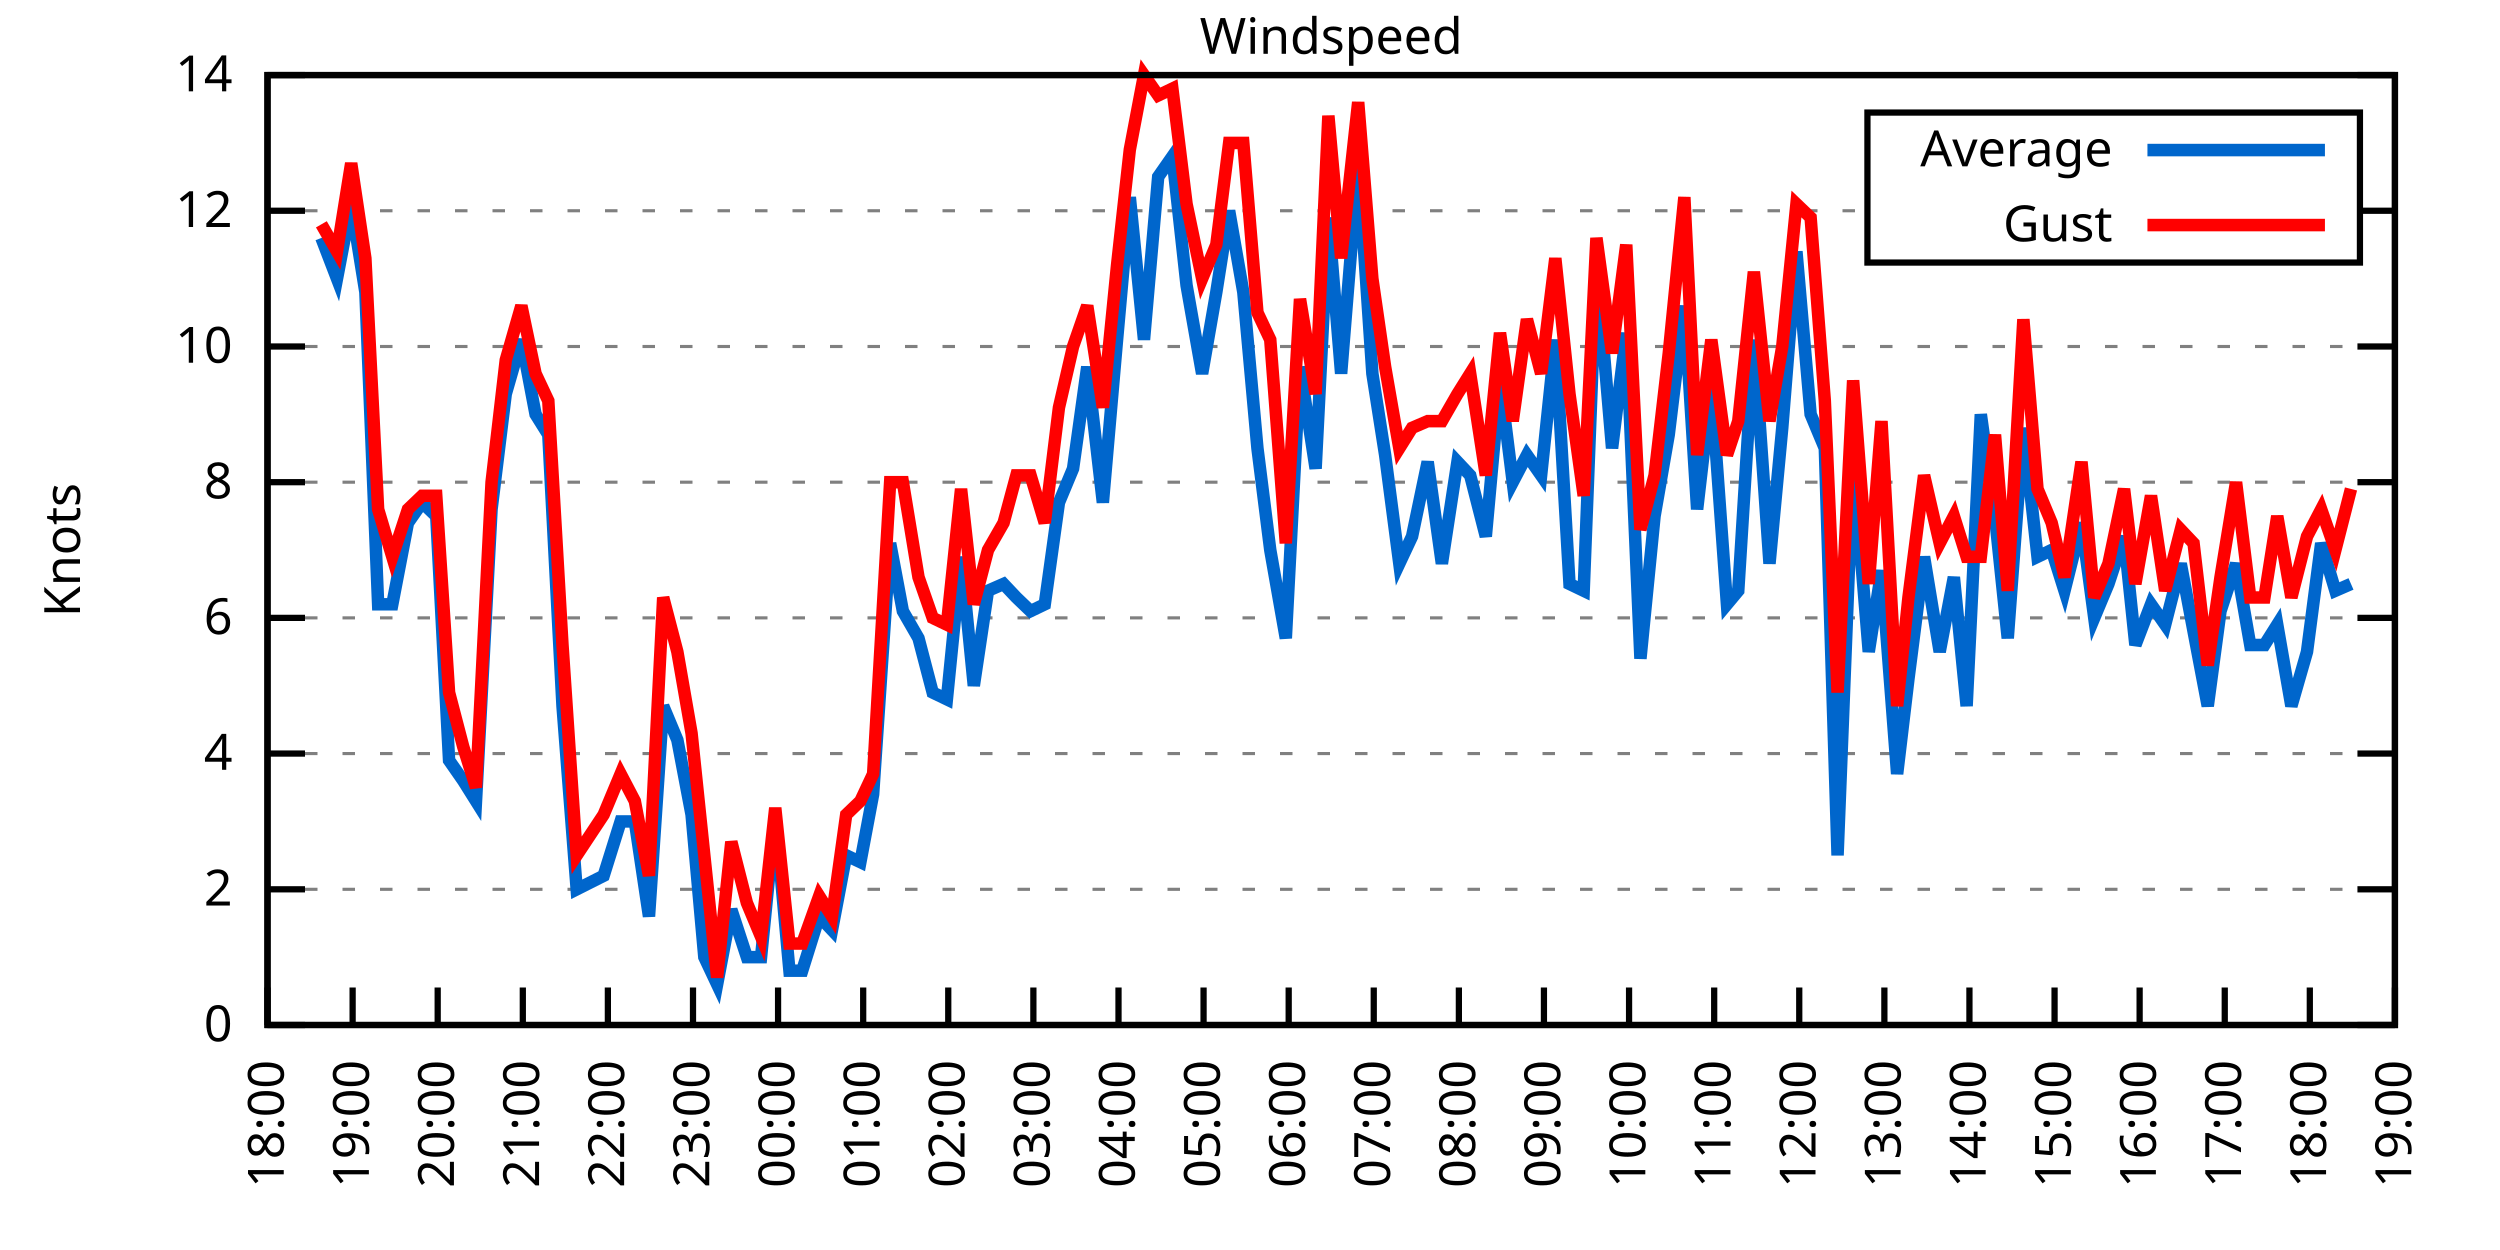
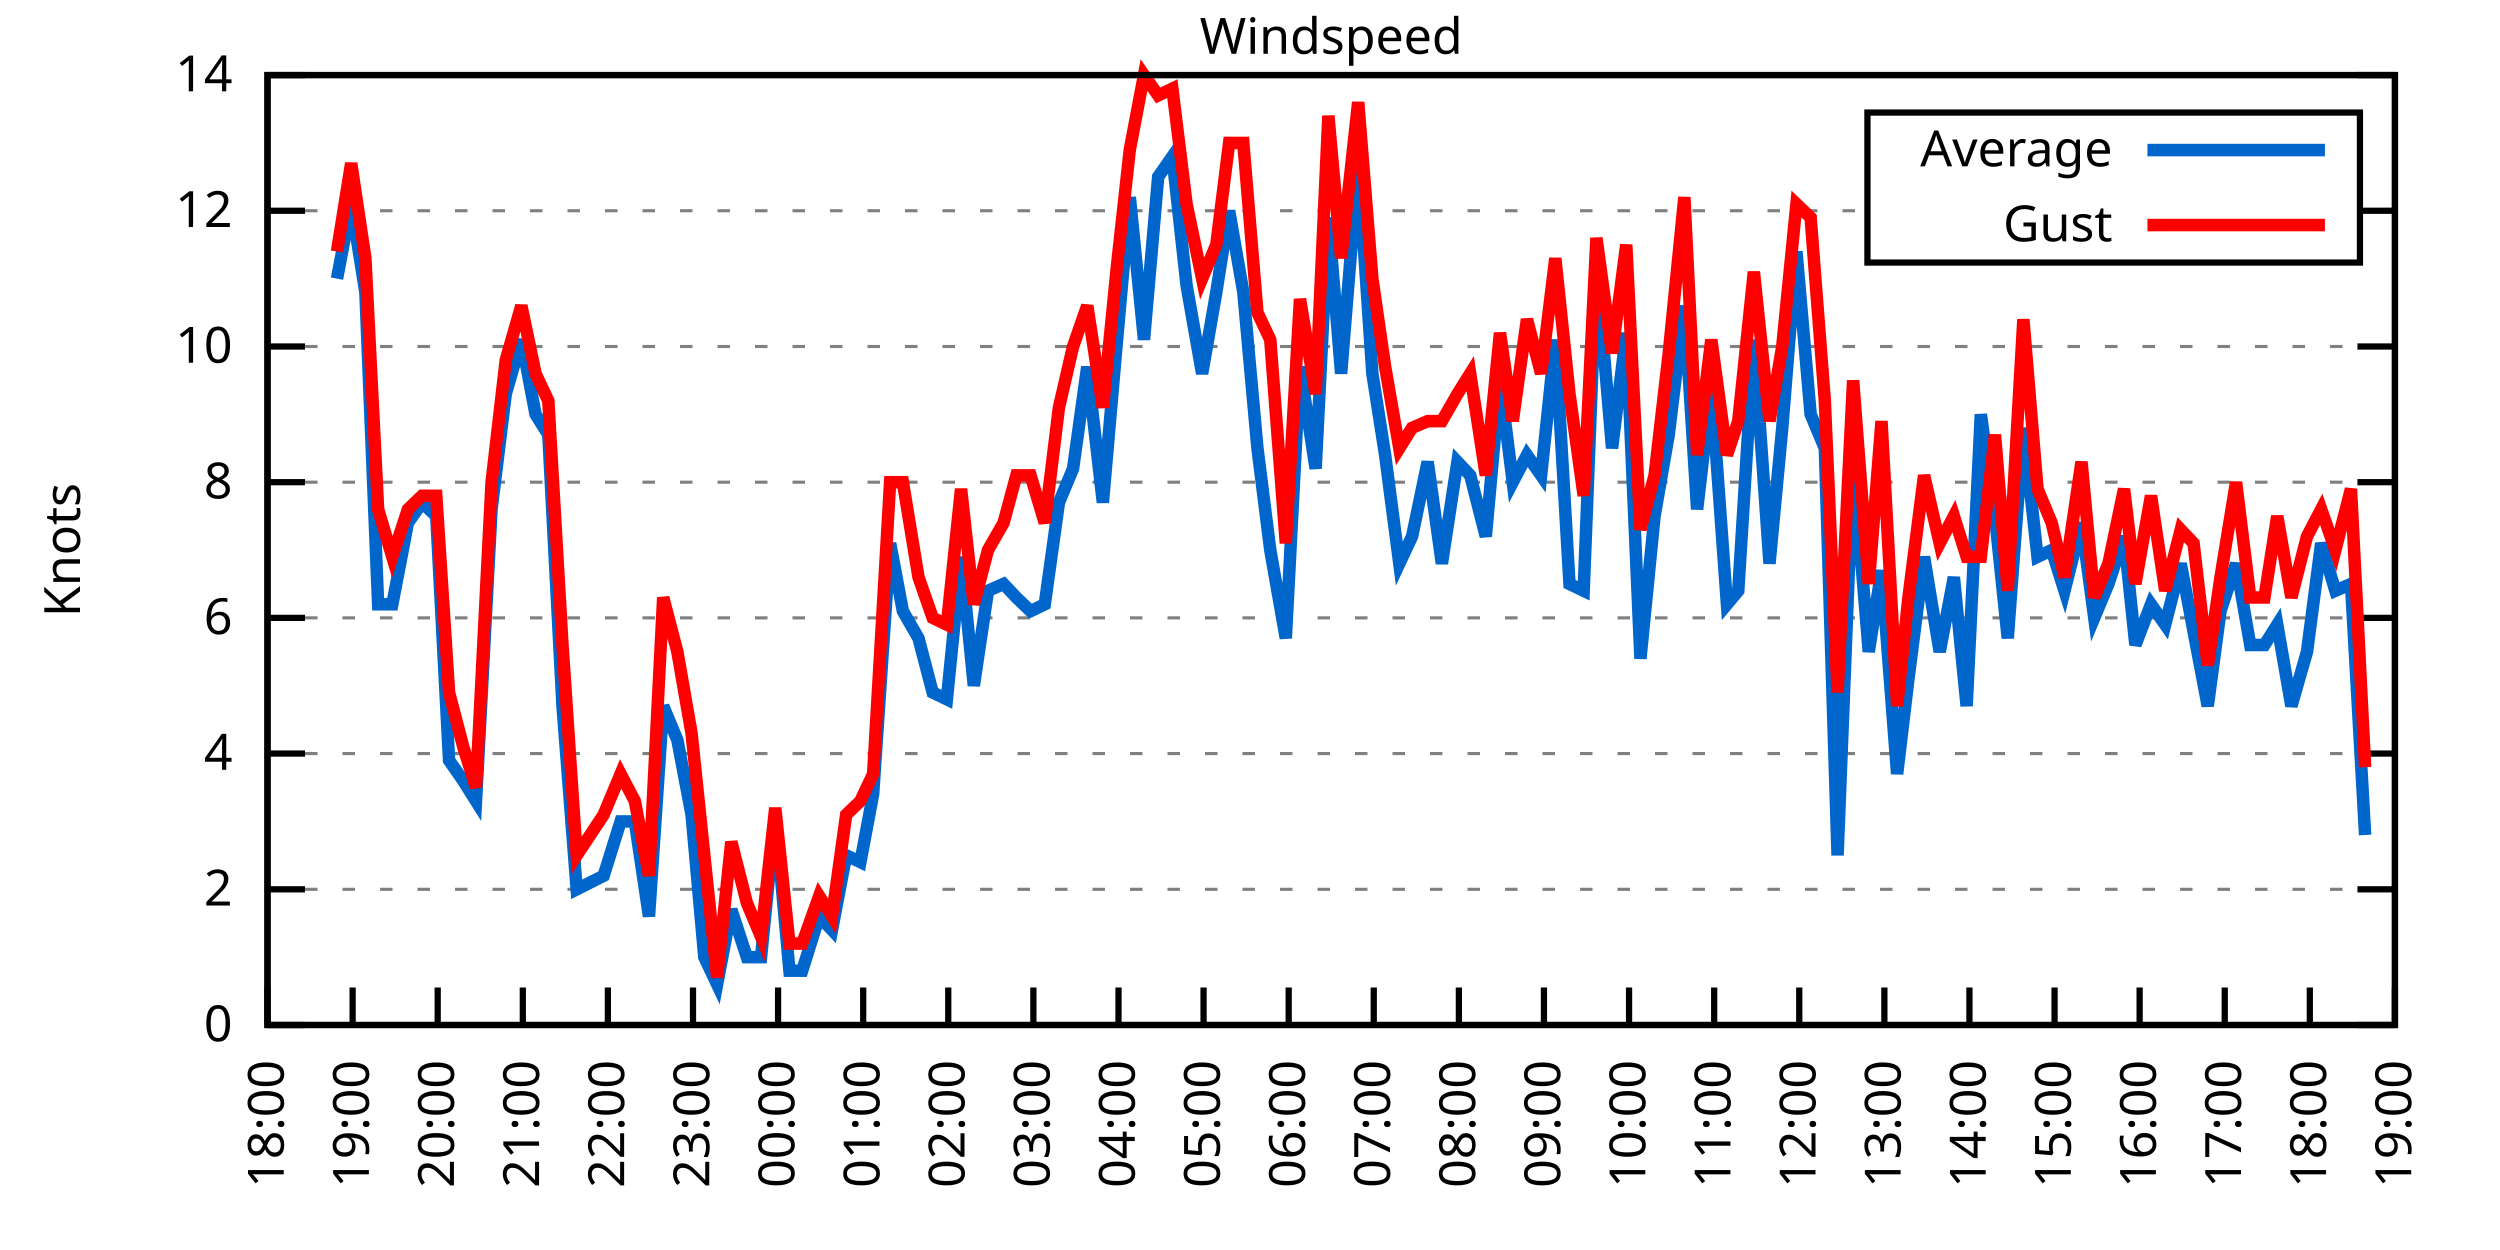
<svg xmlns="http://www.w3.org/2000/svg" xmlns:xlink="http://www.w3.org/1999/xlink" width="400" height="200" viewBox="0 0 400 200">
  <g id="gnuplot_canvas">
    <rect x="0" y="0" width="400" height="200" fill="none" />
    <defs>
      <circle id="gpDot" r="0.5" stroke-width="0.5" stroke="currentColor" />
      <path id="gpPt0" stroke-width="0.333" stroke="currentColor" d="M-1,0 h2 M0,-1 v2" />
      <path id="gpPt1" stroke-width="0.333" stroke="currentColor" d="M-1,-1 L1,1 M1,-1 L-1,1" />
      <path id="gpPt2" stroke-width="0.333" stroke="currentColor" d="M-1,0 L1,0 M0,-1 L0,1 M-1,-1 L1,1 M-1,1 L1,-1" />
      <rect id="gpPt3" stroke-width="0.333" stroke="currentColor" x="-1" y="-1" width="2" height="2" />
      <rect id="gpPt4" stroke-width="0.333" stroke="currentColor" fill="currentColor" x="-1" y="-1" width="2" height="2" />
      <circle id="gpPt5" stroke-width="0.333" stroke="currentColor" cx="0" cy="0" r="1" />
      <use xlink:href="#gpPt5" id="gpPt6" fill="currentColor" stroke="none" />
      <path id="gpPt7" stroke-width="0.333" stroke="currentColor" d="M0,-1.33 L-1.33,0.67 L1.33,0.67 z" />
      <use xlink:href="#gpPt7" id="gpPt8" fill="currentColor" stroke="none" />
      <use xlink:href="#gpPt7" id="gpPt9" stroke="currentColor" transform="rotate(180)" />
      <use xlink:href="#gpPt9" id="gpPt10" fill="currentColor" stroke="none" />
      <use xlink:href="#gpPt3" id="gpPt11" stroke="currentColor" transform="rotate(45)" />
      <use xlink:href="#gpPt11" id="gpPt12" fill="currentColor" stroke="none" />
      <path id="gpPt13" stroke-width="0.333" stroke="currentColor" d="M0,1.330 L1.265,0.411 L0.782,-1.067 L-0.782,-1.076 L-1.265,0.411 z" />
      <use xlink:href="#gpPt13" id="gpPt14" fill="currentColor" stroke="none" />
      <filter id="textbox" filterUnits="objectBoundingBox" x="0" y="0" height="1" width="1">
        <feFlood flood-color="white" flood-opacity="1" result="bgnd" />
        <feComposite in="SourceGraphic" in2="bgnd" operator="atop" />
      </filter>
      <filter id="greybox" filterUnits="objectBoundingBox" x="0" y="0" height="1" width="1">
        <feFlood flood-color="lightgrey" flood-opacity="1" result="grey" />
        <feComposite in="SourceGraphic" in2="grey" operator="atop" />
      </filter>
    </defs>
    <g fill="none" color="white" stroke="currentColor" stroke-width="1.00" stroke-linecap="butt" stroke-linejoin="miter">
</g>
    <g fill="none" color="black" stroke="currentColor" stroke-width="1.00" stroke-linecap="butt" stroke-linejoin="miter">
      <g stroke="none" shape-rendering="crispEdges">
        <polygon fill="rgb(255, 255, 255)" points="42.80,164.00 383.18,164.00 383.18,12.02 42.80,12.02 " />
      </g>
    </g>
    <g fill="none" color="black" stroke="currentColor" stroke-width="1.00" stroke-linecap="butt" stroke-linejoin="miter">
</g>
    <g fill="none" color="black" stroke="black" stroke-width="0.50" stroke-linecap="butt" stroke-linejoin="miter">
</g>
    <g fill="none" color="gray" stroke="currentColor" stroke-width="0.50" stroke-linecap="butt" stroke-linejoin="miter">
      <path stroke="gray" stroke-dasharray="2,4" class="gridline" d="M42.80,164.00 L383.19,164.00  " />
    </g>
    <g fill="none" color="gray" stroke="gray" stroke-width="1.00" stroke-linecap="butt" stroke-linejoin="miter">
</g>
    <g fill="none" color="black" stroke="currentColor" stroke-width="1.00" stroke-linecap="butt" stroke-linejoin="miter">
      <path stroke="black" d="M42.80,164.00 L48.80,164.00 M383.19,164.00 L377.19,164.00  " />
      <g transform="translate(37.20,166.60)" stroke="none" fill="black" font-family="Sans" font-size="8.00" text-anchor="end">
        <text>
          <tspan font-family="Sans"> 0</tspan>
        </text>
      </g>
    </g>
    <g fill="none" color="black" stroke="currentColor" stroke-width="1.00" stroke-linecap="butt" stroke-linejoin="miter">
</g>
    <g fill="none" color="black" stroke="black" stroke-width="0.50" stroke-linecap="butt" stroke-linejoin="miter">
</g>
    <g fill="none" color="gray" stroke="currentColor" stroke-width="0.50" stroke-linecap="butt" stroke-linejoin="miter">
      <path stroke="gray" stroke-dasharray="2,4" class="gridline" d="M42.80,142.29 L383.19,142.29  " />
    </g>
    <g fill="none" color="gray" stroke="gray" stroke-width="1.00" stroke-linecap="butt" stroke-linejoin="miter">
</g>
    <g fill="none" color="black" stroke="currentColor" stroke-width="1.00" stroke-linecap="butt" stroke-linejoin="miter">
      <path stroke="black" d="M42.80,142.29 L48.80,142.29 M383.19,142.29 L377.19,142.29  " />
      <g transform="translate(37.20,144.89)" stroke="none" fill="black" font-family="Sans" font-size="8.00" text-anchor="end">
        <text>
          <tspan font-family="Sans"> 2</tspan>
        </text>
      </g>
    </g>
    <g fill="none" color="black" stroke="currentColor" stroke-width="1.00" stroke-linecap="butt" stroke-linejoin="miter">
</g>
    <g fill="none" color="black" stroke="black" stroke-width="0.50" stroke-linecap="butt" stroke-linejoin="miter">
</g>
    <g fill="none" color="gray" stroke="currentColor" stroke-width="0.50" stroke-linecap="butt" stroke-linejoin="miter">
      <path stroke="gray" stroke-dasharray="2,4" class="gridline" d="M42.80,120.57 L383.19,120.57  " />
    </g>
    <g fill="none" color="gray" stroke="gray" stroke-width="1.00" stroke-linecap="butt" stroke-linejoin="miter">
</g>
    <g fill="none" color="black" stroke="currentColor" stroke-width="1.00" stroke-linecap="butt" stroke-linejoin="miter">
      <path stroke="black" d="M42.80,120.57 L48.80,120.57 M383.19,120.57 L377.19,120.57  " />
      <g transform="translate(37.20,123.17)" stroke="none" fill="black" font-family="Sans" font-size="8.00" text-anchor="end">
        <text>
          <tspan font-family="Sans"> 4</tspan>
        </text>
      </g>
    </g>
    <g fill="none" color="black" stroke="currentColor" stroke-width="1.00" stroke-linecap="butt" stroke-linejoin="miter">
</g>
    <g fill="none" color="black" stroke="black" stroke-width="0.50" stroke-linecap="butt" stroke-linejoin="miter">
</g>
    <g fill="none" color="gray" stroke="currentColor" stroke-width="0.50" stroke-linecap="butt" stroke-linejoin="miter">
      <path stroke="gray" stroke-dasharray="2,4" class="gridline" d="M42.80,98.86 L383.19,98.86  " />
    </g>
    <g fill="none" color="gray" stroke="gray" stroke-width="1.00" stroke-linecap="butt" stroke-linejoin="miter">
</g>
    <g fill="none" color="black" stroke="currentColor" stroke-width="1.00" stroke-linecap="butt" stroke-linejoin="miter">
      <path stroke="black" d="M42.80,98.86 L48.80,98.86 M383.19,98.86 L377.19,98.86  " />
      <g transform="translate(37.20,101.46)" stroke="none" fill="black" font-family="Sans" font-size="8.00" text-anchor="end">
        <text>
          <tspan font-family="Sans"> 6</tspan>
        </text>
      </g>
    </g>
    <g fill="none" color="black" stroke="currentColor" stroke-width="1.00" stroke-linecap="butt" stroke-linejoin="miter">
</g>
    <g fill="none" color="black" stroke="black" stroke-width="0.50" stroke-linecap="butt" stroke-linejoin="miter">
</g>
    <g fill="none" color="gray" stroke="currentColor" stroke-width="0.50" stroke-linecap="butt" stroke-linejoin="miter">
      <path stroke="gray" stroke-dasharray="2,4" class="gridline" d="M42.80,77.15 L383.19,77.15  " />
    </g>
    <g fill="none" color="gray" stroke="gray" stroke-width="1.00" stroke-linecap="butt" stroke-linejoin="miter">
</g>
    <g fill="none" color="black" stroke="currentColor" stroke-width="1.00" stroke-linecap="butt" stroke-linejoin="miter">
      <path stroke="black" d="M42.80,77.15 L48.80,77.15 M383.19,77.15 L377.19,77.15  " />
      <g transform="translate(37.20,79.75)" stroke="none" fill="black" font-family="Sans" font-size="8.00" text-anchor="end">
        <text>
          <tspan font-family="Sans"> 8</tspan>
        </text>
      </g>
    </g>
    <g fill="none" color="black" stroke="currentColor" stroke-width="1.00" stroke-linecap="butt" stroke-linejoin="miter">
</g>
    <g fill="none" color="black" stroke="black" stroke-width="0.50" stroke-linecap="butt" stroke-linejoin="miter">
</g>
    <g fill="none" color="gray" stroke="currentColor" stroke-width="0.50" stroke-linecap="butt" stroke-linejoin="miter">
      <path stroke="gray" stroke-dasharray="2,4" class="gridline" d="M42.80,55.44 L383.19,55.44  " />
    </g>
    <g fill="none" color="gray" stroke="gray" stroke-width="1.00" stroke-linecap="butt" stroke-linejoin="miter">
</g>
    <g fill="none" color="black" stroke="currentColor" stroke-width="1.00" stroke-linecap="butt" stroke-linejoin="miter">
      <path stroke="black" d="M42.80,55.44 L48.80,55.44 M383.19,55.44 L377.19,55.44  " />
      <g transform="translate(37.20,58.04)" stroke="none" fill="black" font-family="Sans" font-size="8.00" text-anchor="end">
        <text>
          <tspan font-family="Sans"> 10</tspan>
        </text>
      </g>
    </g>
    <g fill="none" color="black" stroke="currentColor" stroke-width="1.00" stroke-linecap="butt" stroke-linejoin="miter">
</g>
    <g fill="none" color="black" stroke="black" stroke-width="0.50" stroke-linecap="butt" stroke-linejoin="miter">
</g>
    <g fill="none" color="gray" stroke="currentColor" stroke-width="0.50" stroke-linecap="butt" stroke-linejoin="miter">
      <path stroke="gray" stroke-dasharray="2,4" class="gridline" d="M42.80,33.72 L298.79,33.72 M377.59,33.72 L383.19,33.72  " />
    </g>
    <g fill="none" color="gray" stroke="gray" stroke-width="1.00" stroke-linecap="butt" stroke-linejoin="miter">
</g>
    <g fill="none" color="black" stroke="currentColor" stroke-width="1.00" stroke-linecap="butt" stroke-linejoin="miter">
      <path stroke="black" d="M42.80,33.72 L48.80,33.72 M383.19,33.72 L377.19,33.72  " />
      <g transform="translate(37.20,36.32)" stroke="none" fill="black" font-family="Sans" font-size="8.00" text-anchor="end">
        <text>
          <tspan font-family="Sans"> 12</tspan>
        </text>
      </g>
    </g>
    <g fill="none" color="black" stroke="currentColor" stroke-width="1.00" stroke-linecap="butt" stroke-linejoin="miter">
</g>
    <g fill="none" color="black" stroke="black" stroke-width="0.50" stroke-linecap="butt" stroke-linejoin="miter">
</g>
    <g fill="none" color="gray" stroke="currentColor" stroke-width="0.50" stroke-linecap="butt" stroke-linejoin="miter">
      <path stroke="gray" stroke-dasharray="2,4" class="gridline" d="M42.80,12.01 L383.19,12.01  " />
    </g>
    <g fill="none" color="gray" stroke="gray" stroke-width="1.00" stroke-linecap="butt" stroke-linejoin="miter">
</g>
    <g fill="none" color="black" stroke="currentColor" stroke-width="1.00" stroke-linecap="butt" stroke-linejoin="miter">
      <path stroke="black" d="M42.80,12.01 L48.80,12.01 M383.19,12.01 L377.19,12.01  " />
      <g transform="translate(37.20,14.61)" stroke="none" fill="black" font-family="Sans" font-size="8.00" text-anchor="end">
        <text>
          <tspan font-family="Sans"> 14</tspan>
        </text>
      </g>
    </g>
    <g fill="none" color="black" stroke="currentColor" stroke-width="1.00" stroke-linecap="butt" stroke-linejoin="miter">
      <path stroke="black" d="M42.80,164.00 L42.80,158.00  " />
      <g transform="translate(45.40,169.60) rotate(270.00)" stroke="none" fill="black" font-family="Sans" font-size="8.00" text-anchor="end">
        <text>
          <tspan font-family="Sans">18:00</tspan>
        </text>
      </g>
    </g>
    <g fill="none" color="black" stroke="currentColor" stroke-width="1.00" stroke-linecap="butt" stroke-linejoin="miter">
      <path stroke="black" d="M56.42,164.00 L56.42,158.00  " />
      <g transform="translate(59.02,169.60) rotate(270.00)" stroke="none" fill="black" font-family="Sans" font-size="8.00" text-anchor="end">
        <text>
          <tspan font-family="Sans">19:00</tspan>
        </text>
      </g>
    </g>
    <g fill="none" color="black" stroke="currentColor" stroke-width="1.00" stroke-linecap="butt" stroke-linejoin="miter">
      <path stroke="black" d="M70.03,164.00 L70.03,158.00  " />
      <g transform="translate(72.63,169.60) rotate(270.00)" stroke="none" fill="black" font-family="Sans" font-size="8.00" text-anchor="end">
        <text>
          <tspan font-family="Sans">20:00</tspan>
        </text>
      </g>
    </g>
    <g fill="none" color="black" stroke="currentColor" stroke-width="1.00" stroke-linecap="butt" stroke-linejoin="miter">
      <path stroke="black" d="M83.65,164.00 L83.65,158.00  " />
      <g transform="translate(86.25,169.60) rotate(270.00)" stroke="none" fill="black" font-family="Sans" font-size="8.00" text-anchor="end">
        <text>
          <tspan font-family="Sans">21:00</tspan>
        </text>
      </g>
    </g>
    <g fill="none" color="black" stroke="currentColor" stroke-width="1.00" stroke-linecap="butt" stroke-linejoin="miter">
      <path stroke="black" d="M97.26,164.00 L97.26,158.00  " />
      <g transform="translate(99.86,169.60) rotate(270.00)" stroke="none" fill="black" font-family="Sans" font-size="8.00" text-anchor="end">
        <text>
          <tspan font-family="Sans">22:00</tspan>
        </text>
      </g>
    </g>
    <g fill="none" color="black" stroke="currentColor" stroke-width="1.00" stroke-linecap="butt" stroke-linejoin="miter">
      <path stroke="black" d="M110.88,164.00 L110.88,158.00  " />
      <g transform="translate(113.48,169.60) rotate(270.00)" stroke="none" fill="black" font-family="Sans" font-size="8.00" text-anchor="end">
        <text>
          <tspan font-family="Sans">23:00</tspan>
        </text>
      </g>
    </g>
    <g fill="none" color="black" stroke="currentColor" stroke-width="1.00" stroke-linecap="butt" stroke-linejoin="miter">
      <path stroke="black" d="M124.49,164.00 L124.49,158.00  " />
      <g transform="translate(127.09,169.60) rotate(270.00)" stroke="none" fill="black" font-family="Sans" font-size="8.00" text-anchor="end">
        <text>
          <tspan font-family="Sans">00:00</tspan>
        </text>
      </g>
    </g>
    <g fill="none" color="black" stroke="currentColor" stroke-width="1.00" stroke-linecap="butt" stroke-linejoin="miter">
      <path stroke="black" d="M138.11,164.00 L138.11,158.00  " />
      <g transform="translate(140.71,169.60) rotate(270.00)" stroke="none" fill="black" font-family="Sans" font-size="8.00" text-anchor="end">
        <text>
          <tspan font-family="Sans">01:00</tspan>
        </text>
      </g>
    </g>
    <g fill="none" color="black" stroke="currentColor" stroke-width="1.00" stroke-linecap="butt" stroke-linejoin="miter">
      <path stroke="black" d="M151.72,164.00 L151.72,158.00  " />
      <g transform="translate(154.32,169.60) rotate(270.00)" stroke="none" fill="black" font-family="Sans" font-size="8.00" text-anchor="end">
        <text>
          <tspan font-family="Sans">02:00</tspan>
        </text>
      </g>
    </g>
    <g fill="none" color="black" stroke="currentColor" stroke-width="1.00" stroke-linecap="butt" stroke-linejoin="miter">
      <path stroke="black" d="M165.34,164.00 L165.34,158.00  " />
      <g transform="translate(167.94,169.60) rotate(270.00)" stroke="none" fill="black" font-family="Sans" font-size="8.00" text-anchor="end">
        <text>
          <tspan font-family="Sans">03:00</tspan>
        </text>
      </g>
    </g>
    <g fill="none" color="black" stroke="currentColor" stroke-width="1.00" stroke-linecap="butt" stroke-linejoin="miter">
      <path stroke="black" d="M178.96,164.00 L178.96,158.00  " />
      <g transform="translate(181.56,169.60) rotate(270.00)" stroke="none" fill="black" font-family="Sans" font-size="8.00" text-anchor="end">
        <text>
          <tspan font-family="Sans">04:00</tspan>
        </text>
      </g>
    </g>
    <g fill="none" color="black" stroke="currentColor" stroke-width="1.00" stroke-linecap="butt" stroke-linejoin="miter">
      <path stroke="black" d="M192.57,164.00 L192.57,158.00  " />
      <g transform="translate(195.17,169.60) rotate(270.00)" stroke="none" fill="black" font-family="Sans" font-size="8.00" text-anchor="end">
        <text>
          <tspan font-family="Sans">05:00</tspan>
        </text>
      </g>
    </g>
    <g fill="none" color="black" stroke="currentColor" stroke-width="1.00" stroke-linecap="butt" stroke-linejoin="miter">
      <path stroke="black" d="M206.19,164.00 L206.19,158.00  " />
      <g transform="translate(208.79,169.60) rotate(270.00)" stroke="none" fill="black" font-family="Sans" font-size="8.00" text-anchor="end">
        <text>
          <tspan font-family="Sans">06:00</tspan>
        </text>
      </g>
    </g>
    <g fill="none" color="black" stroke="currentColor" stroke-width="1.00" stroke-linecap="butt" stroke-linejoin="miter">
      <path stroke="black" d="M219.80,164.00 L219.80,158.00  " />
      <g transform="translate(222.40,169.60) rotate(270.00)" stroke="none" fill="black" font-family="Sans" font-size="8.00" text-anchor="end">
        <text>
          <tspan font-family="Sans">07:00</tspan>
        </text>
      </g>
    </g>
    <g fill="none" color="black" stroke="currentColor" stroke-width="1.00" stroke-linecap="butt" stroke-linejoin="miter">
      <path stroke="black" d="M233.42,164.00 L233.42,158.00  " />
      <g transform="translate(236.02,169.60) rotate(270.00)" stroke="none" fill="black" font-family="Sans" font-size="8.00" text-anchor="end">
        <text>
          <tspan font-family="Sans">08:00</tspan>
        </text>
      </g>
    </g>
    <g fill="none" color="black" stroke="currentColor" stroke-width="1.00" stroke-linecap="butt" stroke-linejoin="miter">
      <path stroke="black" d="M247.03,164.00 L247.03,158.00  " />
      <g transform="translate(249.63,169.60) rotate(270.00)" stroke="none" fill="black" font-family="Sans" font-size="8.00" text-anchor="end">
        <text>
          <tspan font-family="Sans">09:00</tspan>
        </text>
      </g>
    </g>
    <g fill="none" color="black" stroke="currentColor" stroke-width="1.00" stroke-linecap="butt" stroke-linejoin="miter">
      <path stroke="black" d="M260.65,164.00 L260.65,158.00  " />
      <g transform="translate(263.25,169.60) rotate(270.00)" stroke="none" fill="black" font-family="Sans" font-size="8.00" text-anchor="end">
        <text>
          <tspan font-family="Sans">10:00</tspan>
        </text>
      </g>
    </g>
    <g fill="none" color="black" stroke="currentColor" stroke-width="1.00" stroke-linecap="butt" stroke-linejoin="miter">
      <path stroke="black" d="M274.27,164.00 L274.27,158.00  " />
      <g transform="translate(276.87,169.60) rotate(270.00)" stroke="none" fill="black" font-family="Sans" font-size="8.00" text-anchor="end">
        <text>
          <tspan font-family="Sans">11:00</tspan>
        </text>
      </g>
    </g>
    <g fill="none" color="black" stroke="currentColor" stroke-width="1.00" stroke-linecap="butt" stroke-linejoin="miter">
      <path stroke="black" d="M287.88,164.00 L287.88,158.00  " />
      <g transform="translate(290.48,169.60) rotate(270.00)" stroke="none" fill="black" font-family="Sans" font-size="8.00" text-anchor="end">
        <text>
          <tspan font-family="Sans">12:00</tspan>
        </text>
      </g>
    </g>
    <g fill="none" color="black" stroke="currentColor" stroke-width="1.00" stroke-linecap="butt" stroke-linejoin="miter">
      <path stroke="black" d="M301.50,164.00 L301.50,158.00  " />
      <g transform="translate(304.10,169.60) rotate(270.00)" stroke="none" fill="black" font-family="Sans" font-size="8.00" text-anchor="end">
        <text>
          <tspan font-family="Sans">13:00</tspan>
        </text>
      </g>
    </g>
    <g fill="none" color="black" stroke="currentColor" stroke-width="1.00" stroke-linecap="butt" stroke-linejoin="miter">
      <path stroke="black" d="M315.11,164.00 L315.11,158.00  " />
      <g transform="translate(317.71,169.60) rotate(270.00)" stroke="none" fill="black" font-family="Sans" font-size="8.00" text-anchor="end">
        <text>
          <tspan font-family="Sans">14:00</tspan>
        </text>
      </g>
    </g>
    <g fill="none" color="black" stroke="currentColor" stroke-width="1.00" stroke-linecap="butt" stroke-linejoin="miter">
      <path stroke="black" d="M328.73,164.00 L328.73,158.00  " />
      <g transform="translate(331.33,169.60) rotate(270.00)" stroke="none" fill="black" font-family="Sans" font-size="8.00" text-anchor="end">
        <text>
          <tspan font-family="Sans">15:00</tspan>
        </text>
      </g>
    </g>
    <g fill="none" color="black" stroke="currentColor" stroke-width="1.00" stroke-linecap="butt" stroke-linejoin="miter">
      <path stroke="black" d="M342.34,164.00 L342.34,158.00  " />
      <g transform="translate(344.94,169.60) rotate(270.00)" stroke="none" fill="black" font-family="Sans" font-size="8.00" text-anchor="end">
        <text>
          <tspan font-family="Sans">16:00</tspan>
        </text>
      </g>
    </g>
    <g fill="none" color="black" stroke="currentColor" stroke-width="1.00" stroke-linecap="butt" stroke-linejoin="miter">
      <path stroke="black" d="M355.96,164.00 L355.96,158.00  " />
      <g transform="translate(358.56,169.60) rotate(270.00)" stroke="none" fill="black" font-family="Sans" font-size="8.00" text-anchor="end">
        <text>
          <tspan font-family="Sans">17:00</tspan>
        </text>
      </g>
    </g>
    <g fill="none" color="black" stroke="currentColor" stroke-width="1.00" stroke-linecap="butt" stroke-linejoin="miter">
      <path stroke="black" d="M369.57,164.00 L369.57,158.00  " />
      <g transform="translate(372.17,169.60) rotate(270.00)" stroke="none" fill="black" font-family="Sans" font-size="8.00" text-anchor="end">
        <text>
          <tspan font-family="Sans">18:00</tspan>
        </text>
      </g>
    </g>
    <g fill="none" color="black" stroke="currentColor" stroke-width="1.00" stroke-linecap="butt" stroke-linejoin="miter">
      <path stroke="black" d="M383.19,164.00 L383.19,158.00  " />
      <g transform="translate(385.79,169.60) rotate(270.00)" stroke="none" fill="black" font-family="Sans" font-size="8.00" text-anchor="end">
        <text>
          <tspan font-family="Sans">19:00</tspan>
        </text>
      </g>
    </g>
    <g fill="none" color="black" stroke="currentColor" stroke-width="1.00" stroke-linecap="butt" stroke-linejoin="miter">
</g>
    <g fill="none" color="black" stroke="currentColor" stroke-width="1.00" stroke-linecap="butt" stroke-linejoin="miter">
      <path stroke="black" d="M42.80,12.01 L42.80,164.00 L383.19,164.00 L383.19,12.01 L42.80,12.01 Z  " />
    </g>
    <g fill="none" color="black" stroke="currentColor" stroke-width="1.00" stroke-linecap="butt" stroke-linejoin="miter">
</g>
    <g fill="none" color="black" stroke="currentColor" stroke-width="1.00" stroke-linecap="butt" stroke-linejoin="miter">
      <path stroke="black" d="M298.79,42.01 L298.79,18.01 L377.59,18.01 L377.59,42.01 L298.79,42.01 Z  " />
    </g>
    <g id="Windspeed_plot_1">
      <g fill="none" color="white" stroke="black" stroke-width="2.00" stroke-linecap="butt" stroke-linejoin="miter">
</g>
      <g fill="none" color="black" stroke="currentColor" stroke-width="2.00" stroke-linecap="butt" stroke-linejoin="miter">
        <g transform="translate(337.99,26.61)" stroke="none" fill="black" font-family="Sans" font-size="8.00" text-anchor="end">
          <text>
            <tspan font-family="Sans">Average</tspan>
          </text>
        </g>
      </g>
      <g fill="none" color="black" stroke="currentColor" stroke-width="2.00" stroke-linecap="butt" stroke-linejoin="miter">
-         <path stroke="rgb(  0, 102, 204)" d="M343.59,24.01 L371.99,24.01 M51.42,38.07 L53.92,44.58 L56.19,32.64 L58.46,46.75 L60.50,96.69 L62.77,96.69   L65.27,83.66 L67.54,80.41 L69.80,82.58 L71.85,121.66 L74.12,124.92 L76.16,128.17 L78.65,81.49 L80.92,63.04   L83.42,54.35 L85.69,66.29 L87.73,69.55 L90.00,112.97 L92.27,142.29 L96.58,140.12 L99.30,131.43 L101.57,131.43   L103.84,146.63 L106.11,112.97 L108.38,118.40 L110.65,130.35 L112.69,153.14 L114.74,157.49 L117.01,145.54 L119.50,153.14   L121.77,153.14 L124.04,130.35 L126.31,155.31 L128.35,155.31 L131.07,146.63 L133.12,148.80 L135.39,136.86 L137.66,137.94   L139.70,127.09 L142.42,86.92 L144.46,97.78 L146.96,102.12 L149.23,110.80 L151.50,111.89 L153.77,89.09 L155.81,109.72   L158.08,94.52 L160.57,93.43 L162.62,95.60 L164.89,97.78 L167.16,96.69 L169.43,80.41 L171.69,74.98 L173.96,58.69   L176.46,80.41 L178.73,54.35 L180.77,31.55 L183.04,54.35 L185.31,28.29 L187.58,25.04 L189.85,45.66 L192.34,59.78   L194.61,46.75 L196.66,33.72 L198.93,46.75 L201.19,71.72 L203.24,88.00 L205.73,102.12 L208.00,58.69 L210.50,74.98   L212.54,34.81 L214.58,59.78 L217.31,26.12 L219.58,59.78 L221.62,72.81 L223.89,90.18 L225.93,85.83 L228.43,73.89   L230.70,90.18 L233.19,73.89 L235.23,76.06 L237.73,85.83 L240.00,60.86 L242.04,77.15 L244.31,72.81 L246.58,76.06   L248.85,54.35 L251.12,93.43 L253.39,94.52 L255.43,42.41 L257.93,71.72 L260.20,53.26 L262.47,105.38 L264.73,82.58   L267.00,69.55 L269.50,48.92 L271.54,81.49 L273.81,61.95 L276.31,96.69 L278.12,94.52 L280.62,54.35 L283.12,90.18   L285.16,68.46 L287.43,40.24 L289.70,66.29 L291.97,71.72 L294.01,136.86 L296.50,73.89 L299.00,104.29 L301.04,91.26   L303.54,123.83 L305.35,108.63 L307.85,89.09 L310.35,104.29 L312.62,92.35 L314.66,112.97 L316.93,66.29 L319.20,82.58   L321.24,102.12 L323.74,68.46 L326.00,89.09 L328.27,88.00 L330.32,94.52 L333.04,83.66 L335.08,98.86 L337.35,93.43   L339.85,85.83 L341.66,103.20 L344.16,96.69 L346.43,99.95 L348.92,90.18 L350.97,101.03 L353.24,112.97 L355.28,97.78   L357.77,90.18 L360.04,103.20 L362.31,103.20 L364.36,99.95 L366.62,112.97 L369.12,104.29 L371.39,86.92 L373.66,94.52   L376.16,93.43  " />
+         <path stroke="rgb(  0, 102, 204)" d="M343.59,24.01 L371.99,24.01 M53.92,44.58 L56.19,32.64 L58.46,46.75 L60.50,96.69 L62.77,96.69 L65.27,83.66   L67.54,80.41 L69.80,82.58 L71.85,121.66 L74.12,124.92 L76.16,128.17 L78.65,81.49 L80.92,63.04 L83.42,54.35   L85.69,66.29 L87.73,69.55 L90.00,112.97 L92.27,142.29 L96.58,140.12 L99.30,131.43 L101.57,131.43 L103.84,146.63   L106.11,112.97 L108.38,118.40 L110.65,130.35 L112.69,153.14 L114.74,157.49 L117.01,145.54 L119.50,153.14 L121.77,153.14   L124.04,130.35 L126.31,155.31 L128.35,155.31 L131.07,146.63 L133.12,148.80 L135.39,136.86 L137.66,137.94 L139.70,127.09   L142.42,86.92 L144.46,97.78 L146.96,102.12 L149.23,110.80 L151.50,111.89 L153.77,89.09 L155.81,109.72 L158.08,94.52   L160.57,93.43 L162.62,95.60 L164.89,97.78 L167.16,96.69 L169.43,80.41 L171.69,74.98 L173.96,58.69 L176.46,80.41   L178.73,54.35 L180.77,31.55 L183.04,54.35 L185.31,28.29 L187.58,25.04 L189.85,45.66 L192.34,59.78 L194.61,46.75   L196.66,33.72 L198.93,46.75 L201.19,71.72 L203.24,88.00 L205.73,102.12 L208.00,58.69 L210.50,74.98 L212.54,34.81   L214.58,59.78 L217.31,26.12 L219.58,59.78 L221.62,72.81 L223.89,90.18 L225.93,85.83 L228.43,73.89 L230.70,90.18   L233.19,73.89 L235.23,76.06 L237.73,85.83 L240.00,60.86 L242.04,77.15 L244.31,72.81 L246.58,76.06 L248.85,54.35   L251.12,93.43 L253.39,94.52 L255.43,42.41 L257.93,71.72 L260.20,53.26 L262.47,105.38 L264.73,82.58 L267.00,69.55   L269.50,48.92 L271.54,81.49 L273.81,61.95 L276.31,96.69 L278.12,94.52 L280.62,54.35 L283.12,90.18 L285.16,68.46   L287.43,40.24 L289.70,66.29 L291.97,71.72 L294.01,136.86 L296.50,73.89 L299.00,104.29 L301.04,91.26 L303.54,123.83   L305.35,108.63 L307.85,89.09 L310.35,104.29 L312.62,92.35 L314.66,112.97 L316.93,66.29 L319.20,82.58 L321.24,102.12   L323.74,68.46 L326.00,89.09 L328.27,88.00 L330.32,94.52 L333.04,83.66 L335.08,98.86 L337.35,93.43 L339.85,85.83   L341.66,103.20 L344.16,96.69 L346.43,99.95 L348.92,90.18 L350.97,101.03 L353.24,112.97 L355.28,97.78 L357.77,90.18   L360.04,103.20 L362.31,103.20 L364.36,99.95 L366.62,112.97 L369.12,104.29 L371.39,86.92 L373.66,94.52 L376.16,93.43   L378.42,133.60  " />
      </g>
    </g>
    <g id="Windspeed_plot_2">
      <g fill="none" color="black" stroke="currentColor" stroke-width="2.00" stroke-linecap="butt" stroke-linejoin="miter">
        <g transform="translate(337.99,38.61)" stroke="none" fill="black" font-family="Sans" font-size="8.00" text-anchor="end">
          <text>
            <tspan font-family="Sans">Gust</tspan>
          </text>
        </g>
      </g>
      <g fill="none" color="black" stroke="currentColor" stroke-width="2.00" stroke-linecap="butt" stroke-linejoin="miter">
-         <path stroke="rgb(255,   0,   0)" d="M343.59,36.01 L371.99,36.01 M51.42,35.89 L53.92,40.24 L56.19,26.12 L58.46,41.32 L60.50,81.49 L62.77,89.09   L65.27,81.49 L67.54,79.32 L69.80,79.32 L71.85,110.80 L74.12,119.49 L76.16,126.00 L78.65,77.15 L80.92,57.61   L83.42,48.92 L85.69,59.78 L87.73,64.12 L90.00,103.20 L92.27,136.86 L96.58,130.35 L99.30,123.83 L101.57,128.17   L103.84,140.12 L106.11,95.60 L108.38,104.29 L110.65,117.32 L112.69,136.86 L114.74,156.40 L117.01,134.69 L119.50,144.46   L121.77,149.89 L124.04,129.26 L126.31,150.97 L128.35,150.97 L131.07,143.37 L133.12,146.63 L135.39,130.35 L137.66,128.17   L139.70,123.83 L142.42,77.15 L144.46,77.15 L146.96,92.35 L149.23,98.86 L151.50,99.95 L153.77,78.23 L155.81,96.69   L158.08,88.00 L160.57,83.66 L162.62,76.06 L164.89,76.06 L167.16,83.66 L169.43,65.21 L171.69,55.44 L173.96,48.92   L176.46,65.21 L178.73,42.41 L180.77,23.95 L183.04,12.01 L185.31,15.27 L187.58,14.18 L189.85,32.64 L192.34,44.58   L194.61,39.15 L196.66,22.87 L198.93,22.87 L201.19,50.01 L203.24,54.35 L205.73,86.92 L208.00,47.84 L210.50,63.04   L212.54,18.52 L214.58,41.32 L217.31,16.35 L219.58,44.58 L221.62,58.69 L223.89,71.72 L225.93,68.46 L228.43,67.38   L230.70,67.38 L233.19,63.04 L235.23,59.78 L237.73,76.06 L240.00,53.26 L242.04,67.38 L244.31,51.09 L246.58,59.78   L248.85,41.32 L251.12,63.04 L253.39,79.32 L255.43,38.07 L257.93,56.52 L260.20,39.15 L262.47,84.75 L264.73,76.06   L267.00,56.52 L269.50,31.55 L271.54,72.81 L273.81,54.35 L276.31,72.81 L278.12,67.38 L280.62,43.49 L283.12,67.38   L285.16,55.44 L287.43,32.64 L289.70,34.81 L291.97,64.12 L294.01,110.80 L296.50,60.86 L299.00,93.43 L301.04,67.38   L303.54,112.97 L305.35,95.60 L307.85,76.06 L310.35,86.92 L312.62,82.58 L314.66,89.09 L316.93,89.09 L319.20,69.55   L321.24,94.52 L323.74,51.09 L326.00,78.23 L328.27,83.66 L330.32,92.35 L333.04,73.89 L335.08,95.60 L337.35,90.18   L339.85,78.23 L341.66,93.43 L344.16,79.32 L346.43,94.52 L348.92,84.75 L350.97,86.92 L353.24,106.46 L355.28,92.35   L357.77,77.15 L360.04,95.60 L362.31,95.60 L364.36,82.58 L366.62,95.60 L369.12,85.83 L371.39,81.49 L373.66,88.00   L376.16,78.23  " />
+         <path stroke="rgb(255,   0,   0)" d="M343.59,36.01 L371.99,36.01 M53.92,40.24 L56.19,26.12 L58.46,41.32 L60.50,81.49 L62.77,89.09 L65.27,81.49   L67.54,79.32 L69.80,79.32 L71.85,110.80 L74.12,119.49 L76.16,126.00 L78.65,77.15 L80.92,57.61 L83.42,48.92   L85.69,59.78 L87.73,64.12 L90.00,103.20 L92.27,136.86 L96.58,130.35 L99.30,123.83 L101.57,128.17 L103.84,140.12   L106.11,95.60 L108.38,104.29 L110.65,117.32 L112.69,136.86 L114.74,156.40 L117.01,134.69 L119.50,144.46 L121.77,149.89   L124.04,129.26 L126.31,150.97 L128.35,150.97 L131.07,143.37 L133.12,146.63 L135.39,130.35 L137.66,128.17 L139.70,123.83   L142.42,77.15 L144.46,77.15 L146.96,92.35 L149.23,98.86 L151.50,99.95 L153.77,78.23 L155.81,96.69 L158.08,88.00   L160.57,83.66 L162.62,76.06 L164.89,76.06 L167.16,83.66 L169.43,65.21 L171.69,55.44 L173.96,48.92 L176.46,65.21   L178.73,42.41 L180.77,23.95 L183.04,12.01 L185.31,15.27 L187.58,14.18 L189.85,32.64 L192.34,44.58 L194.61,39.15   L196.66,22.87 L198.93,22.87 L201.19,50.01 L203.24,54.35 L205.73,86.92 L208.00,47.84 L210.50,63.04 L212.54,18.52   L214.58,41.32 L217.31,16.35 L219.58,44.58 L221.62,58.69 L223.89,71.72 L225.93,68.46 L228.43,67.38 L230.70,67.38   L233.19,63.04 L235.23,59.78 L237.73,76.06 L240.00,53.26 L242.04,67.38 L244.31,51.09 L246.58,59.78 L248.85,41.32   L251.12,63.04 L253.39,79.32 L255.43,38.07 L257.93,56.52 L260.20,39.15 L262.47,84.75 L264.73,76.06 L267.00,56.52   L269.50,31.55 L271.54,72.81 L273.81,54.35 L276.31,72.81 L278.12,67.38 L280.62,43.49 L283.12,67.38 L285.16,55.44   L287.43,32.64 L289.70,34.81 L291.97,64.12 L294.01,110.80 L296.50,60.86 L299.00,93.43 L301.04,67.38 L303.54,112.97   L305.35,95.60 L307.85,76.06 L310.35,86.92 L312.62,82.58 L314.66,89.09 L316.93,89.09 L319.20,69.55 L321.24,94.52   L323.74,51.09 L326.00,78.23 L328.27,83.66 L330.32,92.35 L333.04,73.89 L335.08,95.60 L337.35,90.18 L339.85,78.23   L341.66,93.43 L344.16,79.32 L346.43,94.52 L348.92,84.75 L350.97,86.92 L353.24,106.46 L355.28,92.35 L357.77,77.15   L360.04,95.60 L362.31,95.60 L364.36,82.58 L366.62,95.60 L369.12,85.83 L371.39,81.49 L373.66,88.00 L376.16,78.23   L378.42,122.75  " />
      </g>
    </g>
    <g fill="none" color="black" stroke="currentColor" stroke-width="2.00" stroke-linecap="butt" stroke-linejoin="miter">
</g>
    <g fill="none" color="black" stroke="black" stroke-width="1.00" stroke-linecap="butt" stroke-linejoin="miter">
</g>
    <g fill="none" color="black" stroke="currentColor" stroke-width="1.00" stroke-linecap="butt" stroke-linejoin="miter">
      <path stroke="black" d="M42.80,12.01 L42.80,164.00 L383.19,164.00 L383.19,12.01 L42.80,12.01 Z  " />
      <g transform="translate(12.80,88.01) rotate(270.00)" stroke="none" fill="black" font-family="Sans" font-size="8.00" text-anchor="middle">
        <text>
          <tspan font-family="Sans">Knots</tspan>
        </text>
      </g>
    </g>
    <g fill="none" color="black" stroke="currentColor" stroke-width="1.00" stroke-linecap="butt" stroke-linejoin="miter">
</g>
    <g fill="none" color="black" stroke="currentColor" stroke-width="1.00" stroke-linecap="butt" stroke-linejoin="miter">
      <g transform="translate(212.99,8.61)" stroke="none" fill="black" font-family="Sans" font-size="8.00" text-anchor="middle">
        <text>
          <tspan font-family="Sans">Windspeed</tspan>
        </text>
      </g>
    </g>
    <g fill="none" color="black" stroke="currentColor" stroke-width="1.00" stroke-linecap="butt" stroke-linejoin="miter">
</g>
  </g>
</svg>
